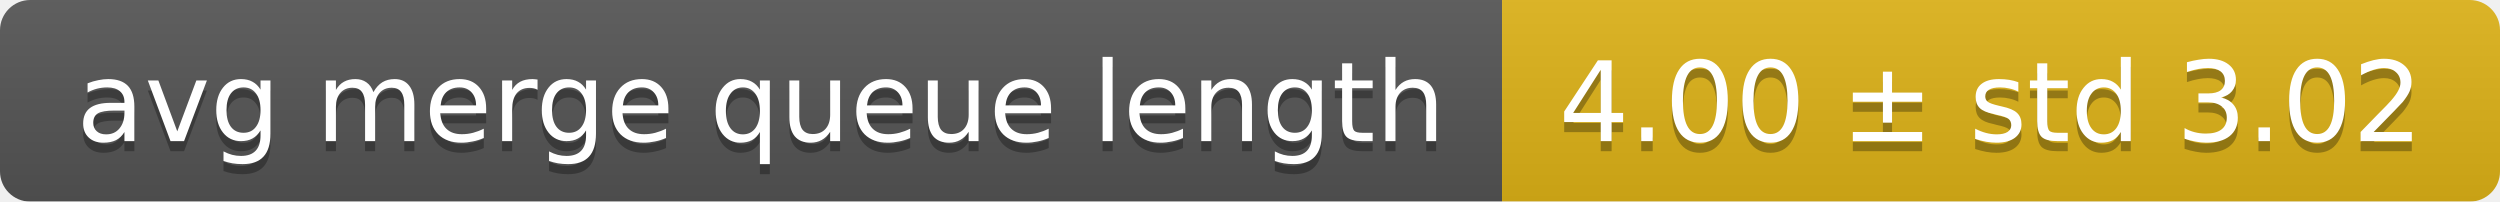
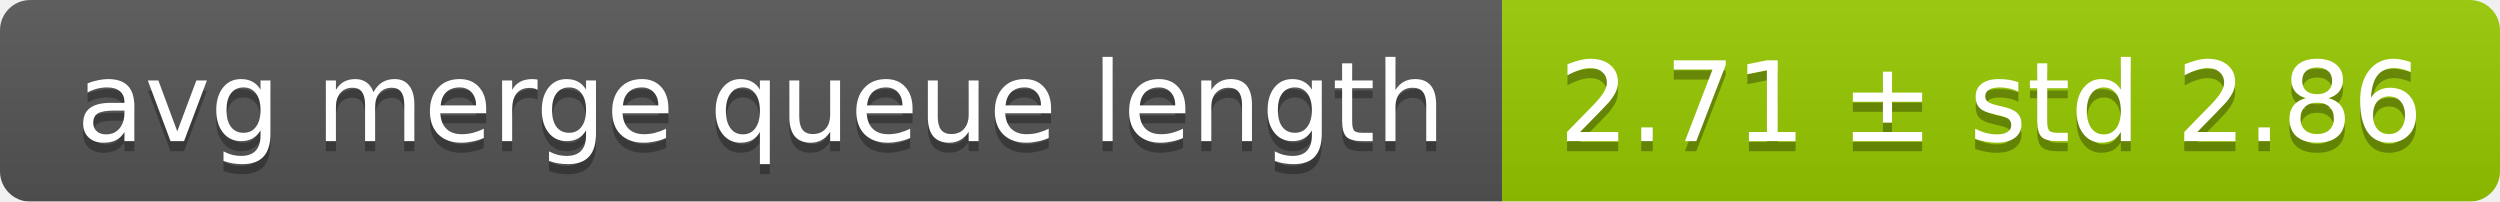
<svg xmlns="http://www.w3.org/2000/svg" width="248" height="20">
  <linearGradient id="smooth" x2="0" y2="100%">
    <stop offset="0" stop-color="#bbb" stop-opacity=".1" />
    <stop offset="1" stop-opacity=".1" />
  </linearGradient>
  <mask id="round">
    <rect width="248" height="20" rx="3" fill="#fff" />
  </mask>
  <g mask="url(#round)">
    <rect width="149" height="20" fill="#555" />
-     <rect x="149" width="99" height="20" fill="#dfb317" />
+     <rect x="149" width="99" height="20" fill="#97ca00" />
    <rect width="248" height="20" fill="url(#smooth)" />
  </g>
  <g fill="#fff" text-anchor="middle" font-family="DejaVu Sans,Verdana,Geneva,sans-serif" font-size="11">
    <text x="75.5" y="15" fill="#010101" fill-opacity=".3">avg merge queue length</text>
    <text x="75.5" y="14">avg merge queue length</text>
-     <text x="197.5" y="15" fill="#010101" fill-opacity=".3">4.00 ± std 3.02</text>
-     <text x="197.5" y="14">4.00 ± std 3.02</text>
+     <text x="197.5" y="15" fill="#010101" fill-opacity=".3">2.71 ± std 2.86</text>
+     <text x="197.5" y="14">2.71 ± std 2.86</text>
  </g>
</svg>
